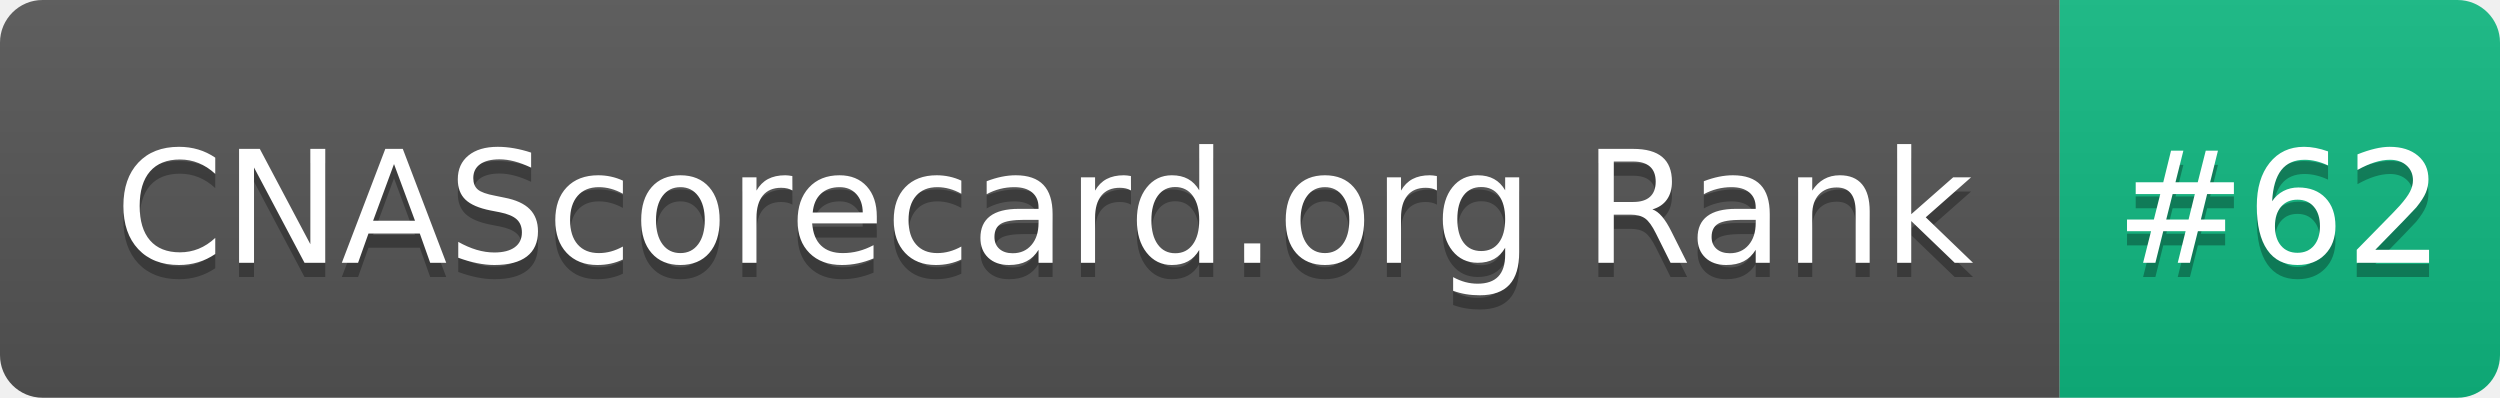
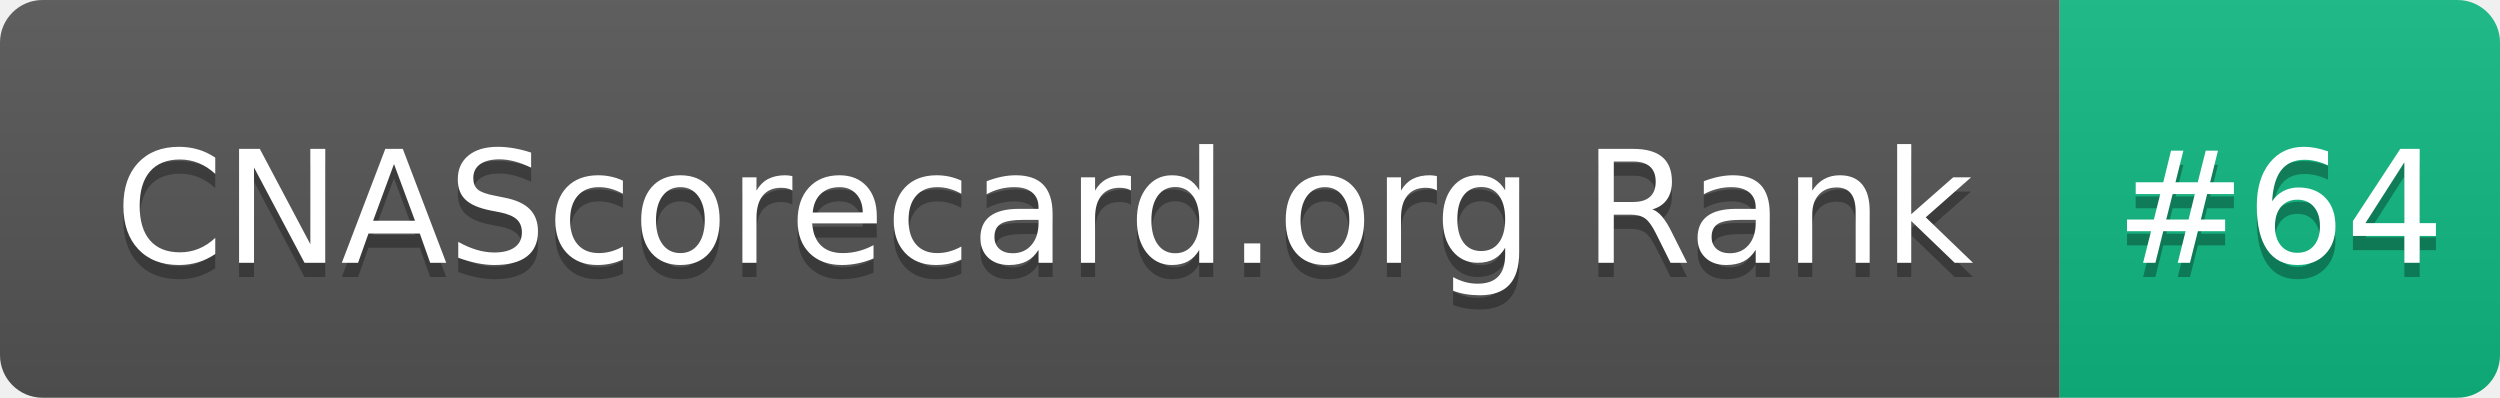
- <svg xmlns="http://www.w3.org/2000/svg" width="176" height="28" role="img" aria-label="CNAScorecard.org Rank: #62">
+ <svg xmlns="http://www.w3.org/2000/svg" width="176" height="28" role="img" aria-label="CNAScorecard.org Rank: #64">
  <linearGradient id="s" x2="0" y2="100%">
    <stop offset="0" stop-color="#bbb" stop-opacity=".1" />
    <stop offset="1" stop-opacity=".1" />
  </linearGradient>
  <clipPath id="r">
    <rect width="176" height="28" rx="3" fill="#fff" />
  </clipPath>
  <g clip-path="url(#r)">
    <rect width="145" height="28" fill="#555" />
    <rect x="145" width="31" height="28" fill="#10B981" />
    <rect width="176" height="28" fill="url(#s)" />
  </g>
  <g fill="#fff" text-anchor="middle" font-family="Verdana,Geneva,DejaVu Sans,sans-serif" text-rendering="geometricPrecision" font-size="110">
    <text aria-hidden="true" x="735" y="195" fill="#010101" fill-opacity=".3" transform="scale(.1)" textLength="1350">CNAScorecard.org Rank</text>
    <text x="735" y="185" transform="scale(.1)" fill="#fff" textLength="1350">CNAScorecard.org Rank</text>
-     <text aria-hidden="true" x="1605" y="195" fill="#010101" fill-opacity=".3" transform="scale(.1)" textLength="210">#62</text>
-     <text x="1605" y="185" transform="scale(.1)" fill="#fff" textLength="210">#62</text>
+     <text aria-hidden="true" x="1605" y="195" fill="#010101" fill-opacity=".3" transform="scale(.1)" textLength="210">#64</text>
+     <text x="1605" y="185" transform="scale(.1)" fill="#fff" textLength="210">#64</text>
  </g>
</svg>
